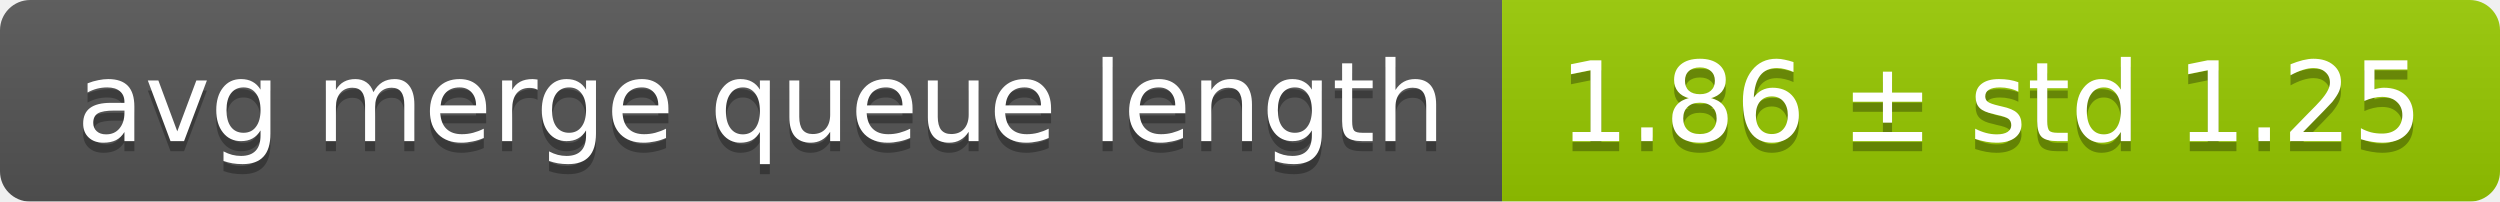
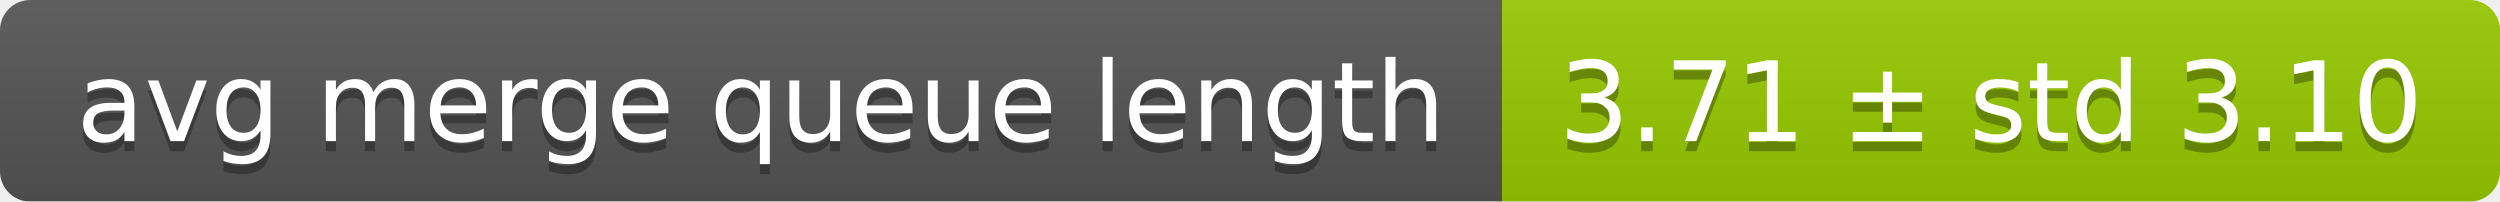
<svg xmlns="http://www.w3.org/2000/svg" width="248" height="20">
  <linearGradient id="smooth" x2="0" y2="100%">
    <stop offset="0" stop-color="#bbb" stop-opacity=".1" />
    <stop offset="1" stop-opacity=".1" />
  </linearGradient>
  <mask id="round">
    <rect width="248" height="20" rx="3" fill="#fff" />
  </mask>
  <g mask="url(#round)">
    <rect width="149" height="20" fill="#555" />
    <rect x="149" width="99" height="20" fill="#97ca00" />
    <rect width="248" height="20" fill="url(#smooth)" />
  </g>
  <g fill="#fff" text-anchor="middle" font-family="DejaVu Sans,Verdana,Geneva,sans-serif" font-size="11">
    <text x="75.5" y="15" fill="#010101" fill-opacity=".3">avg merge queue length</text>
    <text x="75.5" y="14">avg merge queue length</text>
-     <text x="197.5" y="15" fill="#010101" fill-opacity=".3">1.86 ± std 1.25</text>
-     <text x="197.5" y="14">1.86 ± std 1.25</text>
+     <text x="197.5" y="15" fill="#010101" fill-opacity=".3">3.71 ± std 3.10</text>
+     <text x="197.5" y="14">3.71 ± std 3.10</text>
  </g>
</svg>
